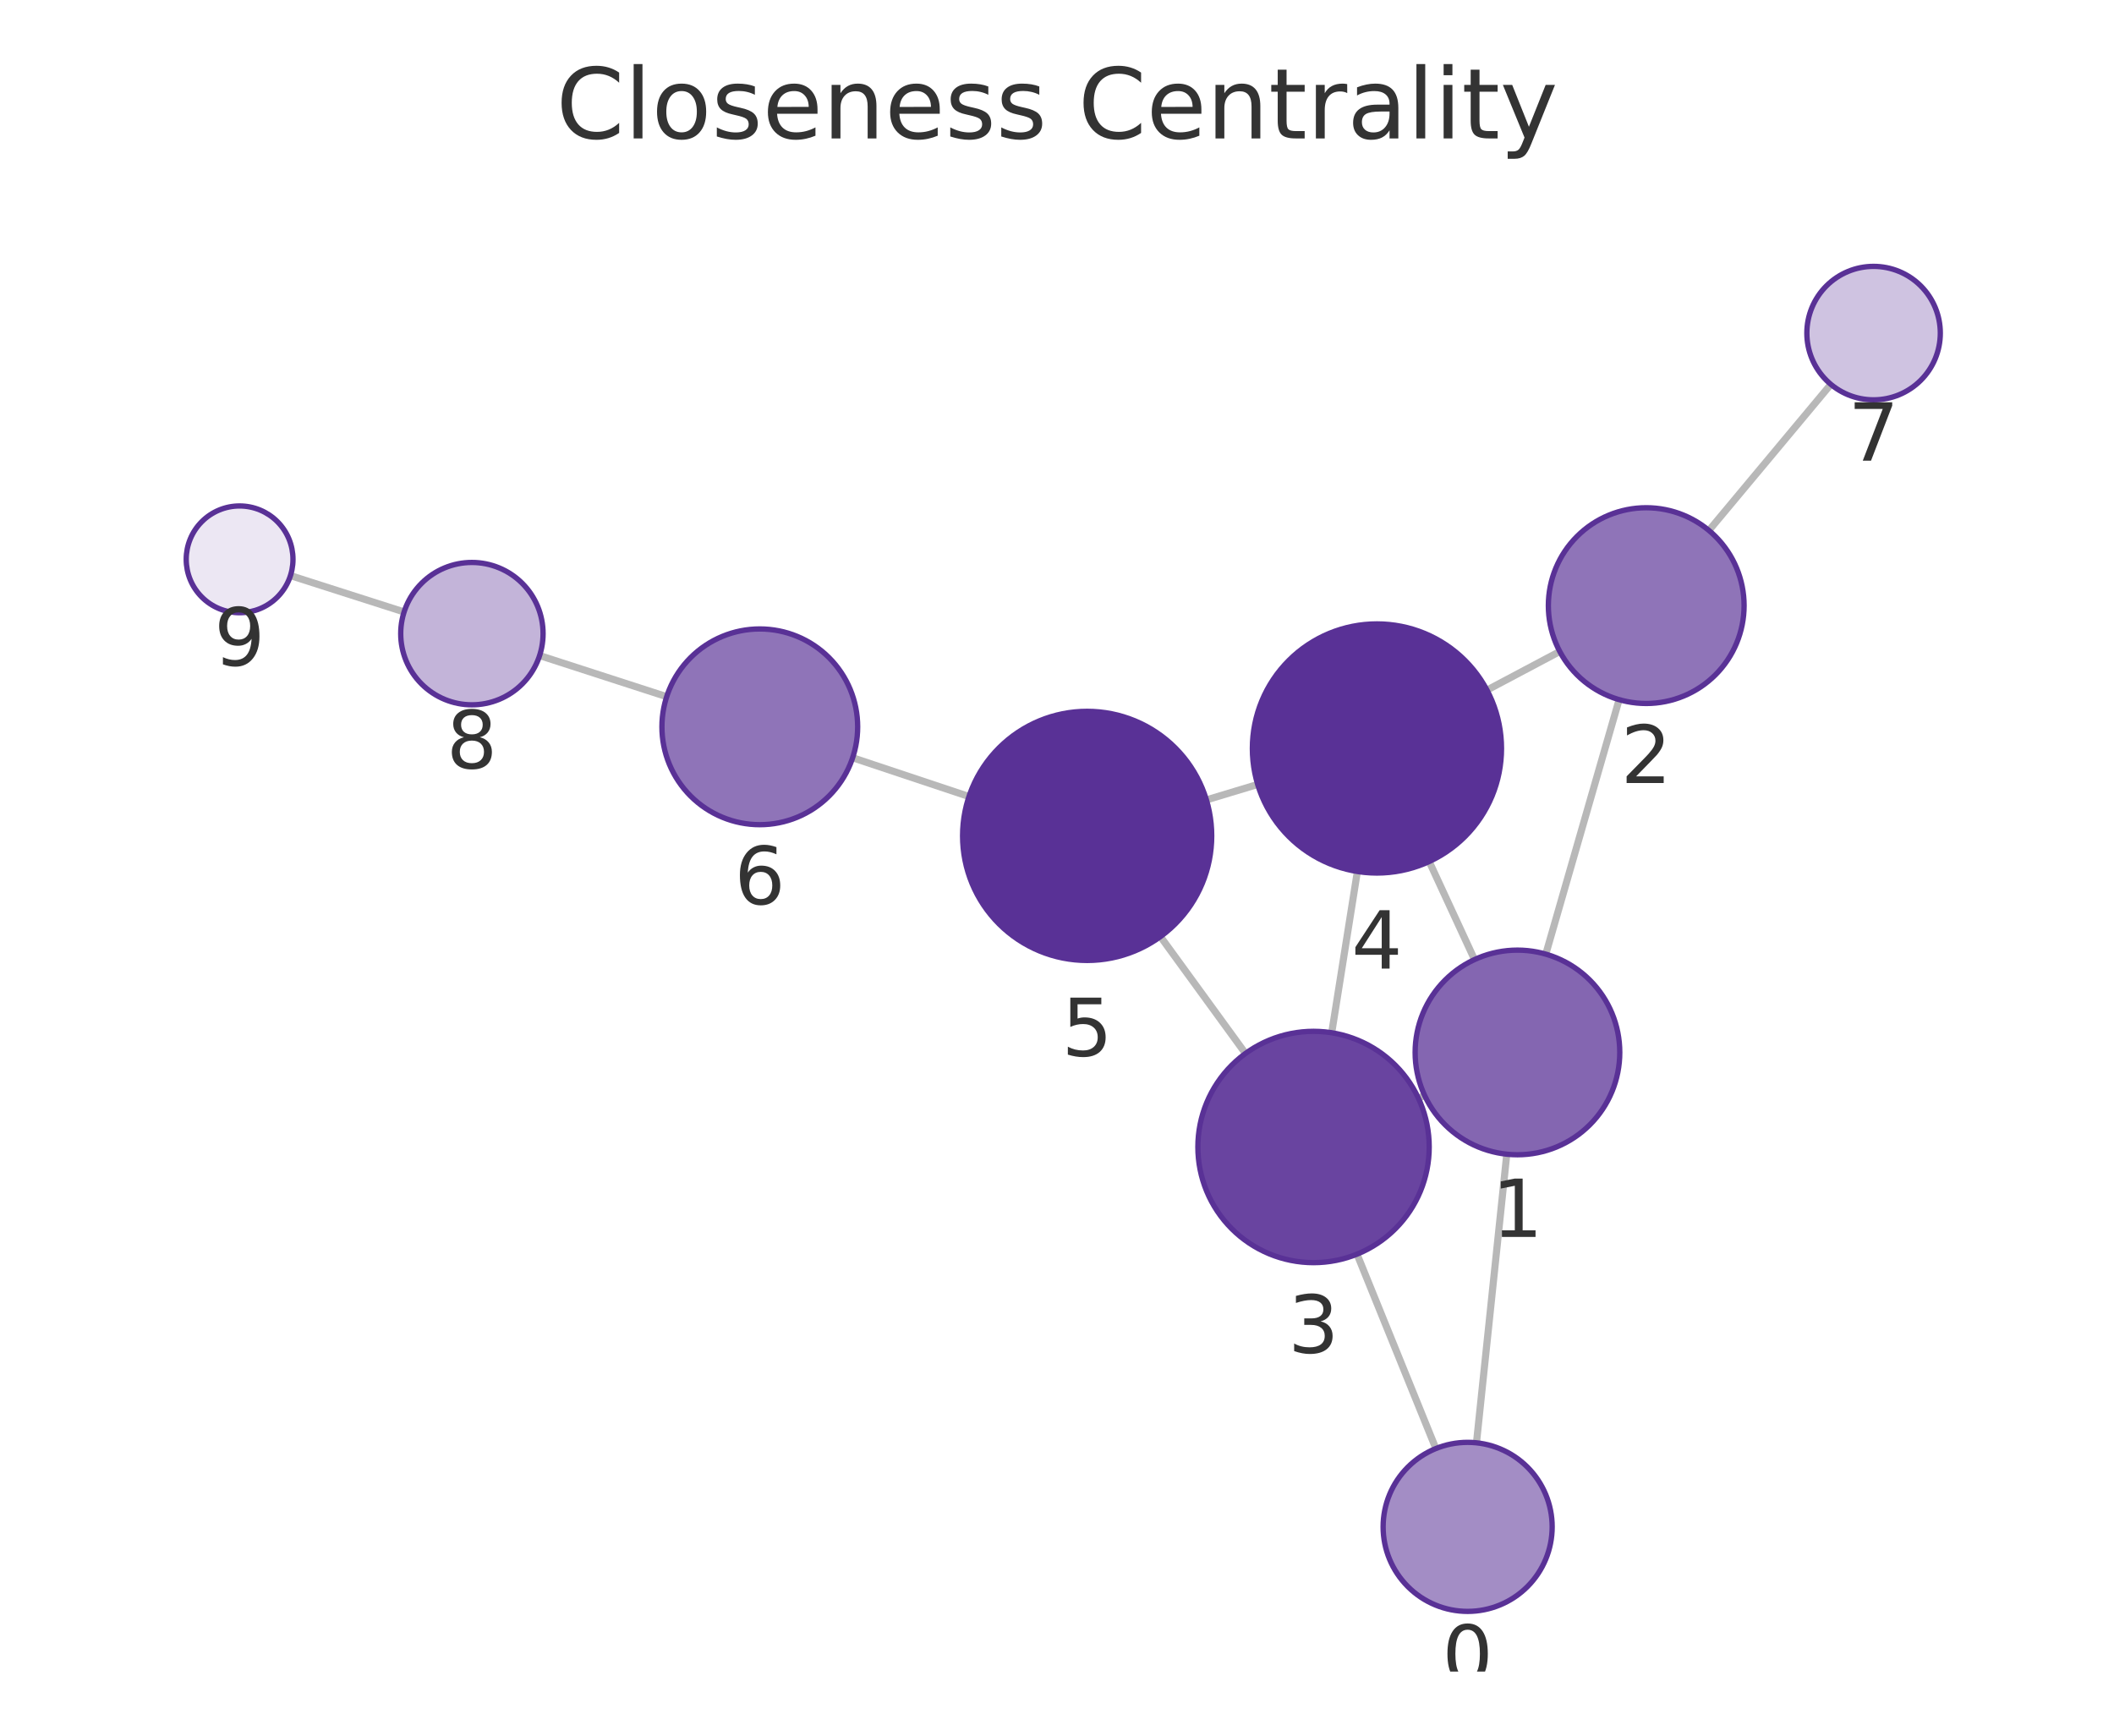
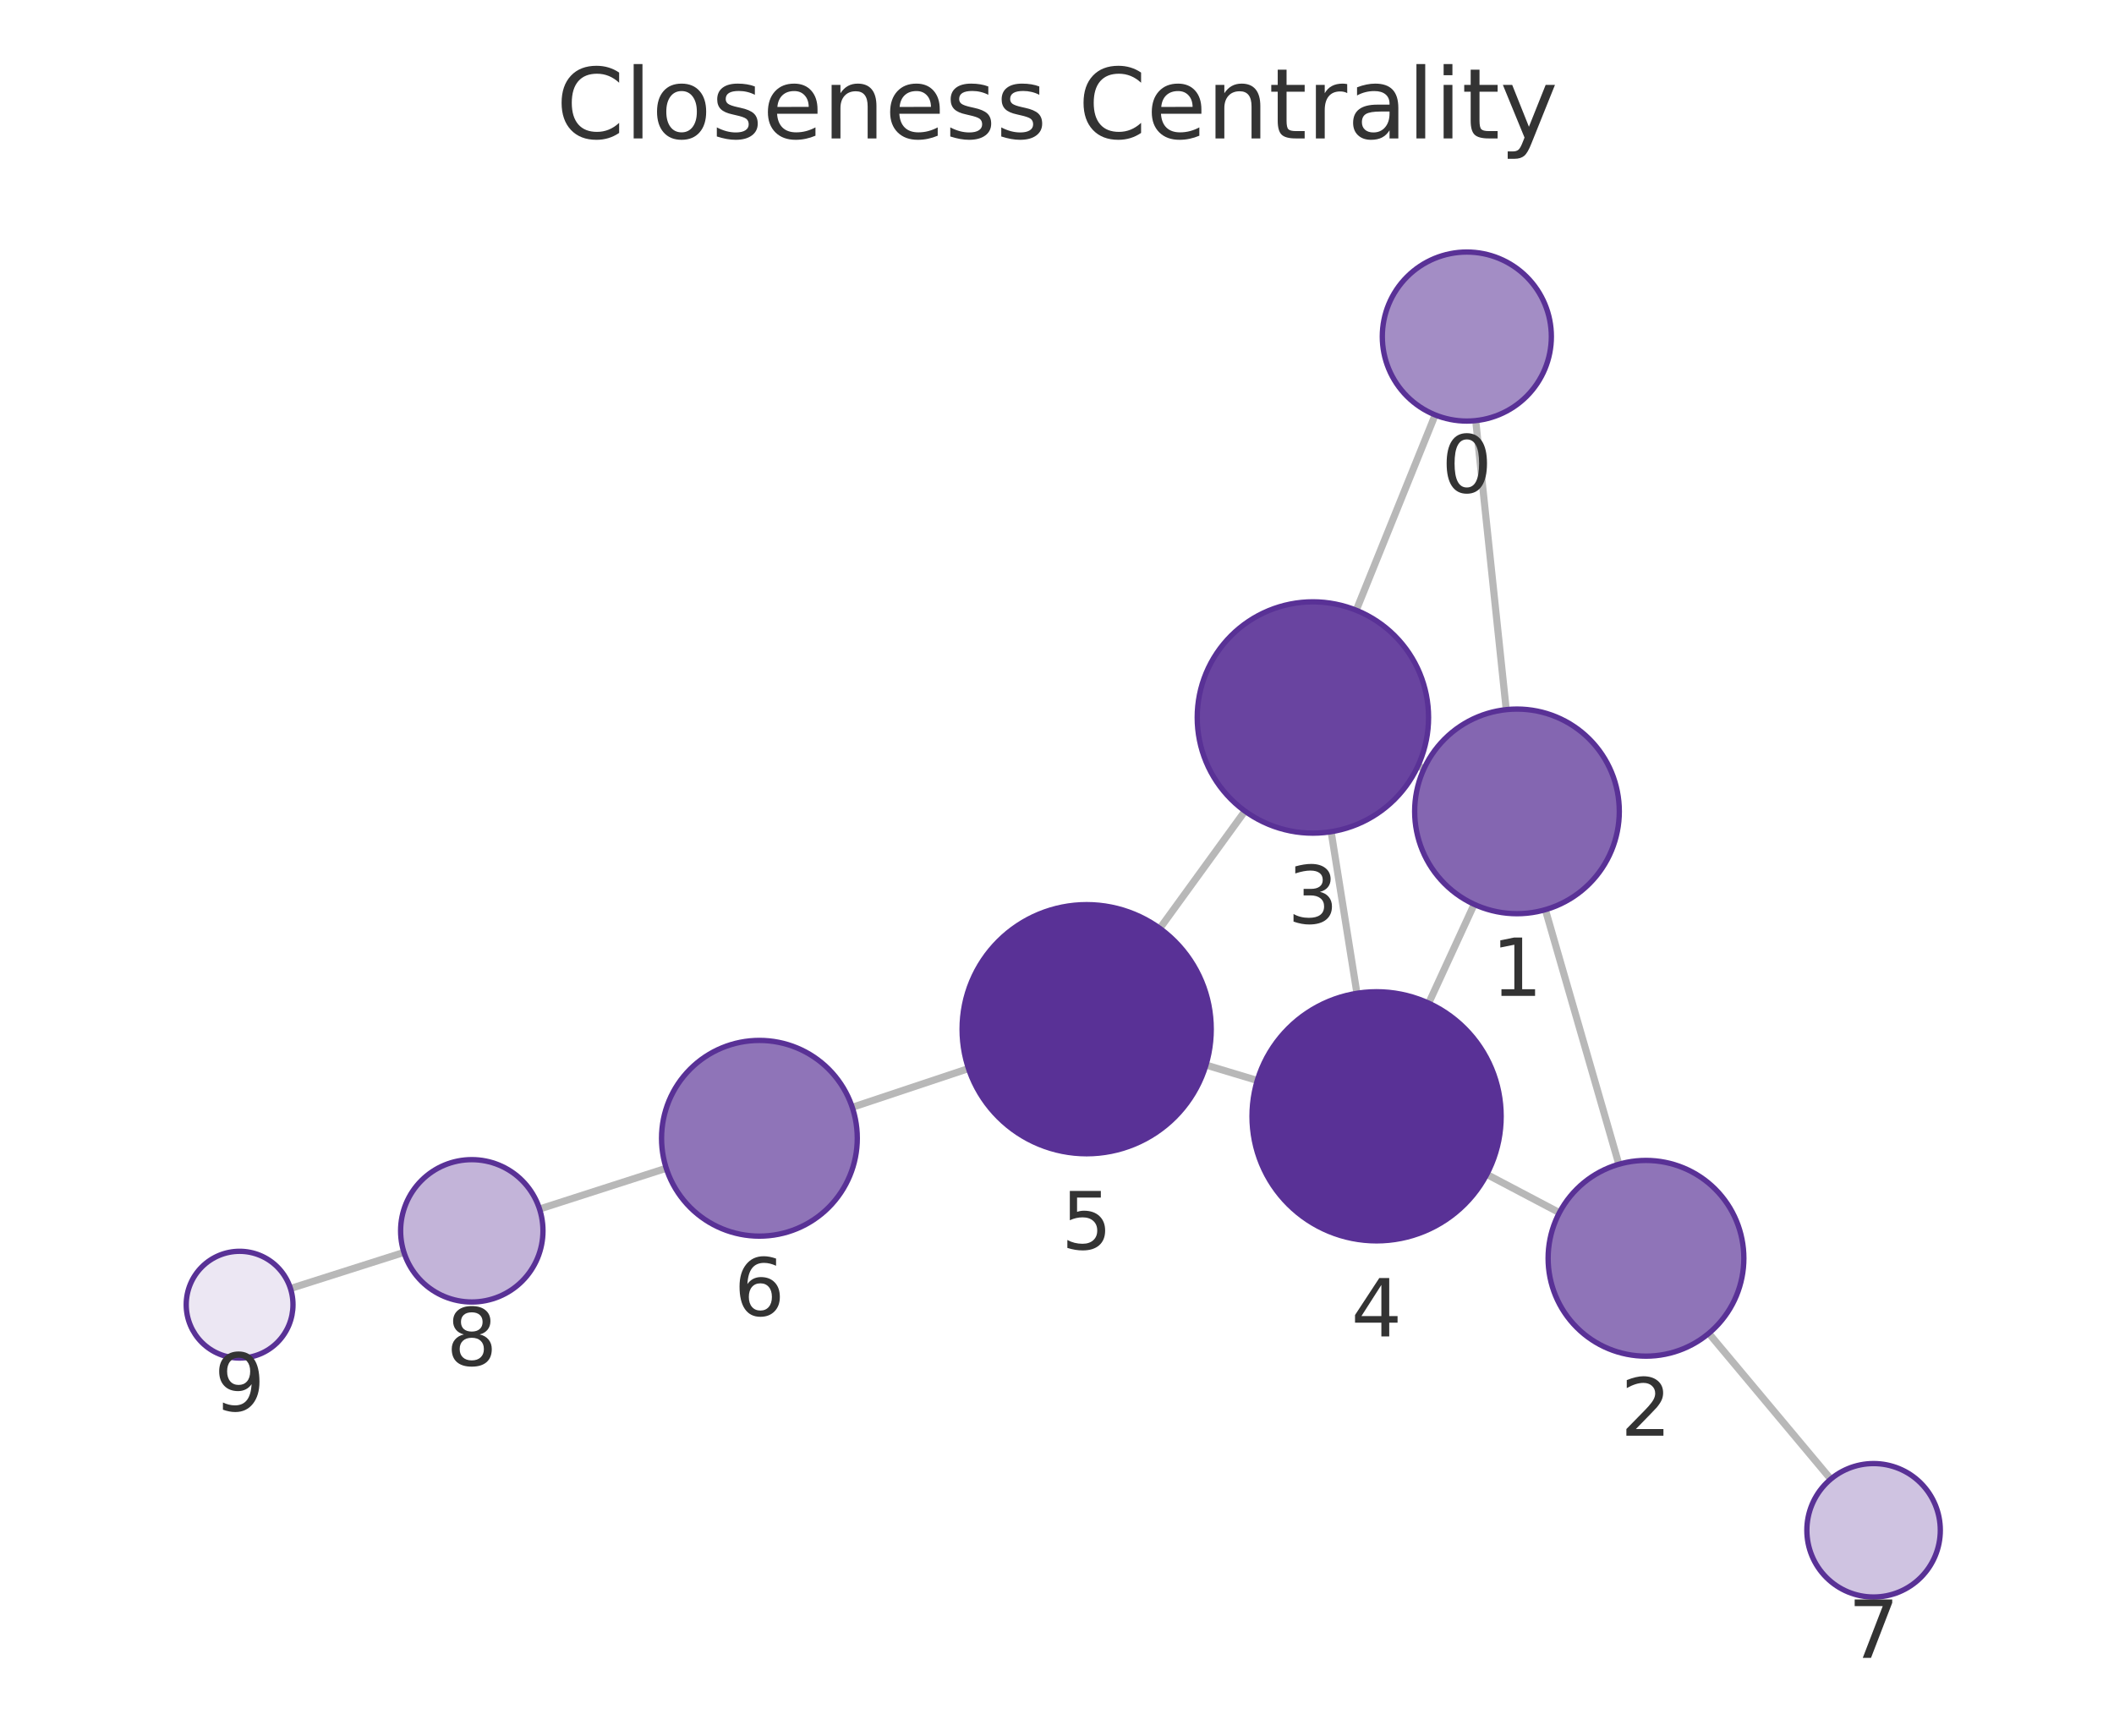
<svg xmlns="http://www.w3.org/2000/svg" xmlns:xlink="http://www.w3.org/1999/xlink" width="237.6pt" height="195.078pt" viewBox="0 0 237.6 195.078" version="1.1">
  <defs>
    <style type="text/css">*{stroke-linejoin: round; stroke-linecap: butt}</style>
  </defs>
  <g id="figure_1">
    <g id="patch_1">
      <path d="M 0 195.078  L 237.6 195.078  L 237.6 0  L 0 0  L 0 195.078  z " style="fill: none" />
    </g>
    <g id="axes_1">
      <g id="patch_2">
        <path d="M 7.2 187.878  L 230.4 187.878  L 230.4 21.558  L 7.2 21.558  L 7.2 187.878  z " style="fill: none" />
      </g>
      <g id="EdgeCollection_1">
-         <path d="M 165.946 162.164  L 169.352 129.726  " clip-path="url(#p4baae50664)" style="fill: #b8b8b8; stroke: #b8b8b8; stroke-width: 0.8" />
-         <path d="M 161.383 162.809  L 152.521 140.962  " clip-path="url(#p4baae50664)" style="fill: #b8b8b8; stroke: #b8b8b8; stroke-width: 0.8" />
-         <path d="M 173.737 107.239  L 181.979 78.637  " clip-path="url(#p4baae50664)" style="fill: #b8b8b8; stroke: #b8b8b8; stroke-width: 0.8" />
-         <path d="M 160.119 123.126  L 159.428 123.447  " clip-path="url(#p4baae50664)" style="fill: #b8b8b8; stroke: #b8b8b8; stroke-width: 0.8" />
-         <path d="M 165.727 107.85  L 160.633 96.832  " clip-path="url(#p4baae50664)" style="fill: #b8b8b8; stroke: #b8b8b8; stroke-width: 0.8" />
-         <path d="M 175.308 73.223  L 167.126 77.563  " clip-path="url(#p4baae50664)" style="fill: #b8b8b8; stroke: #b8b8b8; stroke-width: 0.8" />
-         <path d="M 192.072 59.621  L 205.775 43.198  " clip-path="url(#p4baae50664)" style="fill: #b8b8b8; stroke: #b8b8b8; stroke-width: 0.8" />
-         <path d="M 149.676 116.077  L 152.56 97.95  " clip-path="url(#p4baae50664)" style="fill: #b8b8b8; stroke: #b8b8b8; stroke-width: 0.8" />
-         <path d="M 139.985 118.404  L 130.427 105.269  " clip-path="url(#p4baae50664)" style="fill: #b8b8b8; stroke: #b8b8b8; stroke-width: 0.8" />
-         <path d="M 141.356 88.167  L 135.592 89.906  " clip-path="url(#p4baae50664)" style="fill: #b8b8b8; stroke: #b8b8b8; stroke-width: 0.8" />
-         <path d="M 108.907 89.524  L 95.833 85.168  " clip-path="url(#p4baae50664)" style="fill: #b8b8b8; stroke: #b8b8b8; stroke-width: 0.8" />
-         <path d="M 74.931 78.303  L 60.649 73.68  " clip-path="url(#p4baae50664)" style="fill: #b8b8b8; stroke: #b8b8b8; stroke-width: 0.8" />
-         <path d="M 45.418 68.78  L 32.645 64.695  " clip-path="url(#p4baae50664)" style="fill: #b8b8b8; stroke: #b8b8b8; stroke-width: 0.8" />
+         <path d="M 165.861 47.275  L 169.291 79.759  " clip-path="url(#p4c5df9b3c1)" style="fill: #b8b8b8; stroke: #b8b8b8; stroke-width: 0.8" />
+         <path d="M 161.304 46.635  L 152.432 68.589  " clip-path="url(#p4c5df9b3c1)" style="fill: #b8b8b8; stroke: #b8b8b8; stroke-width: 0.8" />
+         <path d="M 173.689 102.244  L 181.948 130.856  " clip-path="url(#p4c5df9b3c1)" style="fill: #b8b8b8; stroke: #b8b8b8; stroke-width: 0.8" />
+         <path d="M 160.052 86.389  L 159.371 86.076  " clip-path="url(#p4c5df9b3c1)" style="fill: #b8b8b8; stroke: #b8b8b8; stroke-width: 0.8" />
+         <path d="M 165.689 101.641  L 160.574 112.751  " clip-path="url(#p4c5df9b3c1)" style="fill: #b8b8b8; stroke: #b8b8b8; stroke-width: 0.8" />
+         <path d="M 175.267 136.296  L 167.104 131.995  " clip-path="url(#p4c5df9b3c1)" style="fill: #b8b8b8; stroke: #b8b8b8; stroke-width: 0.8" />
+         <path d="M 192.058 149.861  L 205.766 166.244  " clip-path="url(#p4c5df9b3c1)" style="fill: #b8b8b8; stroke: #b8b8b8; stroke-width: 0.8" />
+         <path d="M 149.611 93.48  L 152.511 111.643  " clip-path="url(#p4c5df9b3c1)" style="fill: #b8b8b8; stroke: #b8b8b8; stroke-width: 0.8" />
+         <path d="M 139.925 91.163  L 130.357 104.346  " clip-path="url(#p4c5df9b3c1)" style="fill: #b8b8b8; stroke: #b8b8b8; stroke-width: 0.8" />
+         <path d="M 141.311 121.439  L 135.541 119.705  " clip-path="url(#p4c5df9b3c1)" style="fill: #b8b8b8; stroke: #b8b8b8; stroke-width: 0.8" />
+         <path d="M 108.852 120.103  L 95.789 124.457  " clip-path="url(#p4c5df9b3c1)" style="fill: #b8b8b8; stroke: #b8b8b8; stroke-width: 0.8" />
+         <path d="M 74.883 131.305  L 60.641 135.888  " clip-path="url(#p4c5df9b3c1)" style="fill: #b8b8b8; stroke: #b8b8b8; stroke-width: 0.8" />
+         <path d="M 45.402 140.763  L 32.648 144.821  " clip-path="url(#p4c5df9b3c1)" style="fill: #b8b8b8; stroke: #b8b8b8; stroke-width: 0.8" />
      </g>
      <g id="VertexCollection_1">
-         <path d="M 164.954 181.112  C 167.473 181.112 169.89 180.111 171.672 178.329  C 173.453 176.548 174.454 174.131 174.454 171.612  C 174.454 169.092 173.453 166.676 171.672 164.894  C 169.89 163.113 167.473 162.112 164.954 162.112  C 162.435 162.112 160.018 163.113 158.237 164.894  C 156.455 166.676 155.454 169.092 155.454 171.612  C 155.454 174.131 156.455 176.548 158.237 178.329  C 160.018 180.111 162.435 181.112 164.954 181.112  z " clip-path="url(#p4baae50664)" style="fill: #a38dc5; stroke: #593196; stroke-width: 0.6" />
-         <path d="M 170.552 129.789  C 173.602 129.789 176.527 128.577 178.684 126.421  C 180.841 124.264 182.052 121.339 182.052 118.289  C 182.052 115.239 180.841 112.314 178.684 110.157  C 176.527 108.001 173.602 106.789 170.552 106.789  C 167.502 106.789 164.577 108.001 162.421 110.157  C 160.264 112.314 159.052 115.239 159.052 118.289  C 159.052 121.339 160.264 124.264 162.421 126.421  C 164.577 128.577 167.502 129.789 170.552 129.789  z " clip-path="url(#p4baae50664)" style="fill: #8466b1; stroke: #593196; stroke-width: 0.6" />
-         <path d="M 185.025 79.067  C 187.943 79.067 190.741 77.908 192.804 75.846  C 194.866 73.783 196.025 70.985 196.025 68.067  C 196.025 65.15 194.866 62.352 192.804 60.289  C 190.741 58.226 187.943 57.067 185.025 57.067  C 182.108 57.067 179.31 58.226 177.247 60.289  C 175.185 62.352 174.025 65.15 174.025 68.067  C 174.025 70.985 175.185 73.783 177.247 75.846  C 179.31 77.908 182.108 79.067 185.025 79.067  z " clip-path="url(#p4baae50664)" style="fill: #8f74b8; stroke: #593196; stroke-width: 0.6" />
-         <path d="M 147.634 141.915  C 151.081 141.915 154.388 140.545 156.826 138.108  C 159.264 135.67 160.634 132.363 160.634 128.915  C 160.634 125.467 159.264 122.161 156.826 119.723  C 154.388 117.285 151.081 115.915 147.634 115.915  C 144.186 115.915 140.879 117.285 138.441 119.723  C 136.004 122.161 134.634 125.467 134.634 128.915  C 134.634 132.363 136.004 135.67 138.441 138.108  C 140.879 140.545 144.186 141.915 147.634 141.915  z " clip-path="url(#p4baae50664)" style="fill: #6944a0; stroke: #593196; stroke-width: 0.6" />
-         <path d="M 154.759 98.124  C 158.472 98.124 162.033 96.649 164.659 94.024  C 167.284 91.398 168.759 87.837 168.759 84.124  C 168.759 80.411 167.284 76.85 164.659 74.225  C 162.033 71.599 158.472 70.124 154.759 70.124  C 151.046 70.124 147.485 71.599 144.86 74.225  C 142.234 76.85 140.759 80.411 140.759 84.124  C 140.759 87.837 142.234 91.398 144.86 94.024  C 147.485 96.649 151.046 98.124 154.759 98.124  z " clip-path="url(#p4baae50664)" style="fill: #593196; stroke: #593196; stroke-width: 0.6" />
-         <path d="M 122.189 107.949  C 125.902 107.949 129.463 106.474 132.088 103.848  C 134.714 101.223 136.189 97.662 136.189 93.949  C 136.189 90.236 134.714 86.675 132.088 84.049  C 129.463 81.424 125.902 79.949 122.189 79.949  C 118.476 79.949 114.915 81.424 112.289 84.049  C 109.664 86.675 108.189 90.236 108.189 93.949  C 108.189 97.662 109.664 101.223 112.289 103.848  C 114.915 106.474 118.476 107.949 122.189 107.949  z " clip-path="url(#p4baae50664)" style="fill: #593196; stroke: #593196; stroke-width: 0.6" />
-         <path d="M 85.396 92.691  C 88.314 92.691 91.112 91.532 93.175 89.469  C 95.237 87.406 96.396 84.608 96.396 81.691  C 96.396 78.774 95.237 75.975 93.175 73.913  C 91.112 71.85 88.314 70.691 85.396 70.691  C 82.479 70.691 79.681 71.85 77.618 73.913  C 75.556 75.975 74.396 78.774 74.396 81.691  C 74.396 84.608 75.556 87.406 77.618 89.469  C 79.681 91.532 82.479 92.691 85.396 92.691  z " clip-path="url(#p4baae50664)" style="fill: #8f74b8; stroke: #593196; stroke-width: 0.6" />
-         <path d="M 210.579 44.939  C 212.568 44.939 214.476 44.148 215.883 42.742  C 217.289 41.336 218.079 39.428 218.079 37.439  C 218.079 35.45 217.289 33.542 215.883 32.135  C 214.476 30.729 212.568 29.939 210.579 29.939  C 208.59 29.939 206.683 30.729 205.276 32.135  C 203.87 33.542 203.079 35.45 203.079 37.439  C 203.079 39.428 203.87 41.336 205.276 42.742  C 206.683 44.148 208.59 44.939 210.579 44.939  z " clip-path="url(#p4baae50664)" style="fill: #cfc3e1; stroke: #593196; stroke-width: 0.6" />
-         <path d="M 53.038 79.217  C 55.16 79.217 57.195 78.374 58.695 76.873  C 60.195 75.373 61.038 73.338 61.038 71.217  C 61.038 69.095 60.195 67.06 58.695 65.56  C 57.195 64.06 55.16 63.217 53.038 63.217  C 50.917 63.217 48.882 64.06 47.381 65.56  C 45.881 67.06 45.038 69.095 45.038 71.217  C 45.038 73.338 45.881 75.373 47.381 76.873  C 48.882 78.374 50.917 79.217 53.038 79.217  z " clip-path="url(#p4baae50664)" style="fill: #c3b4d9; stroke: #593196; stroke-width: 0.6" />
-         <path d="M 26.93 68.867  C 28.521 68.867 30.048 68.235 31.173 67.11  C 32.298 65.985 32.93 64.459 32.93 62.867  C 32.93 61.276 32.298 59.75 31.173 58.625  C 30.048 57.5 28.521 56.867 26.93 56.867  C 25.339 56.867 23.813 57.5 22.688 58.625  C 21.562 59.75 20.93 61.276 20.93 62.867  C 20.93 64.459 21.562 65.985 22.688 67.11  C 23.813 68.235 25.339 68.867 26.93 68.867  z " clip-path="url(#p4baae50664)" style="fill: #ece7f3; stroke: #593196; stroke-width: 0.6" />
+         <path d="M 164.863 47.327  C 167.383 47.327 169.799 46.326 171.581 44.545  C 173.362 42.763 174.363 40.347 174.363 37.827  C 174.363 35.308 173.362 32.891 171.581 31.11  C 169.799 29.328 167.383 28.327 164.863 28.327  C 162.344 28.327 159.927 29.328 158.146 31.11  C 156.364 32.891 155.363 35.308 155.363 37.827  C 155.363 40.347 156.364 42.763 158.146 44.545  C 159.927 46.326 162.344 47.327 164.863 47.327  z " clip-path="url(#p4c5df9b3c1)" style="fill: #a38dc5; stroke: #593196; stroke-width: 0.6" />
+         <path d="M 170.499 102.695  C 173.549 102.695 176.474 101.484 178.631 99.327  C 180.787 97.17 181.999 94.245 181.999 91.195  C 181.999 88.145 180.787 85.22 178.631 83.064  C 176.474 80.907 173.549 79.695 170.499 79.695  C 167.449 79.695 164.524 80.907 162.367 83.064  C 160.211 85.22 158.999 88.145 158.999 91.195  C 158.999 94.245 160.211 97.17 162.367 99.327  C 164.524 101.484 167.449 102.695 170.499 102.695  z " clip-path="url(#p4c5df9b3c1)" style="fill: #8466b1; stroke: #593196; stroke-width: 0.6" />
+         <path d="M 184.998 152.425  C 187.916 152.425 190.714 151.266 192.777 149.203  C 194.839 147.14 195.998 144.342 195.998 141.425  C 195.998 138.507 194.839 135.709 192.777 133.646  C 190.714 131.584 187.916 130.425 184.998 130.425  C 182.081 130.425 179.283 131.584 177.22 133.646  C 175.157 135.709 173.998 138.507 173.998 141.425  C 173.998 144.342 175.157 147.14 177.22 149.203  C 179.283 151.266 182.081 152.425 184.998 152.425  z " clip-path="url(#p4c5df9b3c1)" style="fill: #8f74b8; stroke: #593196; stroke-width: 0.6" />
+         <path d="M 147.561 93.642  C 151.009 93.642 154.316 92.273 156.754 89.835  C 159.191 87.397 160.561 84.09 160.561 80.642  C 160.561 77.195 159.191 73.888 156.754 71.45  C 154.316 69.012 151.009 67.642 147.561 67.642  C 144.114 67.642 140.807 69.012 138.369 71.45  C 135.931 73.888 134.561 77.195 134.561 80.642  C 134.561 84.09 135.931 87.397 138.369 89.835  C 140.807 92.273 144.114 93.642 147.561 93.642  z " clip-path="url(#p4c5df9b3c1)" style="fill: #6944a0; stroke: #593196; stroke-width: 0.6" />
+         <path d="M 154.719 139.467  C 158.432 139.467 161.993 137.992 164.618 135.367  C 167.244 132.742 168.719 129.18 168.719 125.467  C 168.719 121.755 167.244 118.193 164.618 115.568  C 161.993 112.943 158.432 111.467 154.719 111.467  C 151.006 111.467 147.445 112.943 144.819 115.568  C 142.194 118.193 140.719 121.755 140.719 125.467  C 140.719 129.18 142.194 132.742 144.819 135.367  C 147.445 137.992 151.006 139.467 154.719 139.467  z " clip-path="url(#p4c5df9b3c1)" style="fill: #593196; stroke: #593196; stroke-width: 0.6" />
+         <path d="M 122.134 129.676  C 125.846 129.676 129.408 128.201 132.033 125.575  C 134.658 122.95 136.134 119.389 136.134 115.676  C 136.134 111.963 134.658 108.402 132.033 105.776  C 129.408 103.151 125.846 101.676 122.134 101.676  C 118.421 101.676 114.859 103.151 112.234 105.776  C 109.609 108.402 108.134 111.963 108.134 115.676  C 108.134 119.389 109.609 122.95 112.234 125.575  C 114.859 128.201 118.421 129.676 122.134 129.676  z " clip-path="url(#p4c5df9b3c1)" style="fill: #593196; stroke: #593196; stroke-width: 0.6" />
+         <path d="M 85.354 138.936  C 88.271 138.936 91.069 137.777 93.132 135.714  C 95.195 133.651 96.354 130.853 96.354 127.936  C 96.354 125.019 95.195 122.221 93.132 120.158  C 91.069 118.095 88.271 116.936 85.354 116.936  C 82.437 116.936 79.639 118.095 77.576 120.158  C 75.513 122.221 74.354 125.019 74.354 127.936  C 74.354 130.853 75.513 133.651 77.576 135.714  C 79.639 137.777 82.437 138.936 85.354 138.936  z " clip-path="url(#p4c5df9b3c1)" style="fill: #8f74b8; stroke: #593196; stroke-width: 0.6" />
+         <path d="M 210.579 179.496  C 212.568 179.496 214.476 178.706 215.883 177.299  C 217.289 175.893 218.079 173.985 218.079 171.996  C 218.079 170.007 217.289 168.099 215.883 166.692  C 214.476 165.286 212.568 164.496 210.579 164.496  C 208.59 164.496 206.682 165.286 205.276 166.692  C 203.87 168.099 203.079 170.007 203.079 171.996  C 203.079 173.985 203.87 175.893 205.276 177.299  C 206.682 178.706 208.59 179.496 210.579 179.496  z " clip-path="url(#p4c5df9b3c1)" style="fill: #cfc3e1; stroke: #593196; stroke-width: 0.6" />
+         <path d="M 53.026 146.338  C 55.147 146.338 57.182 145.495 58.683 143.995  C 60.183 142.495 61.026 140.46 61.026 138.338  C 61.026 136.217 60.183 134.182 58.683 132.681  C 57.182 131.181 55.147 130.338 53.026 130.338  C 50.904 130.338 48.869 131.181 47.369 132.681  C 45.869 134.182 45.026 136.217 45.026 138.338  C 45.026 140.46 45.869 142.495 47.369 143.995  C 48.869 145.495 50.904 146.338 53.026 146.338  z " clip-path="url(#p4c5df9b3c1)" style="fill: #c3b4d9; stroke: #593196; stroke-width: 0.6" />
+         <path d="M 26.93 152.639  C 28.522 152.639 30.048 152.007 31.173 150.882  C 32.298 149.757 32.93 148.231 32.93 146.639  C 32.93 145.048 32.298 143.522 31.173 142.397  C 30.048 141.272 28.522 140.639 26.93 140.639  C 25.339 140.639 23.813 141.272 22.688 142.397  C 21.563 143.522 20.93 145.048 20.93 146.639  C 20.93 148.231 21.563 149.757 22.688 150.882  C 23.813 152.007 25.339 152.639 26.93 152.639  z " clip-path="url(#p4c5df9b3c1)" style="fill: #ece7f3; stroke: #593196; stroke-width: 0.6" />
      </g>
      <g id="text_1">
-         <g clip-path="url(#p4baae50664)">
-           <g style="fill: #333333" transform="translate(162.0909 189.1497) scale(0.09 -0.09)">
+         <g clip-path="url(#p4c5df9b3c1)">
+           <g style="fill: #333333" transform="translate(162 55.36527) scale(0.09 -0.09)">
            <defs>
              <path id="DejaVuSans-13" d="M 2034 4250  Q 1547 4250 1301 3770  Q 1056 3291 1056 2328  Q 1056 1369 1301 889  Q 1547 409 2034 409  Q 2525 409 2770 889  Q 3016 1369 3016 2328  Q 3016 3291 2770 3770  Q 2525 4250 2034 4250  z M 2034 4750  Q 2819 4750 3233 4129  Q 3647 3509 3647 2328  Q 3647 1150 3233 529  Q 2819 -91 2034 -91  Q 1250 -91 836 529  Q 422 1150 422 2328  Q 422 3509 836 4129  Q 1250 4750 2034 4750  z " transform="scale(0.015625)" />
            </defs>
            <use xlink:href="#DejaVuSans-13" />
          </g>
        </g>
      </g>
      <g id="text_2">
-         <g clip-path="url(#p4baae50664)">
-           <g style="fill: #333333" transform="translate(167.6892 139.0269) scale(0.09 -0.09)">
+         <g clip-path="url(#p4c5df9b3c1)">
+           <g style="fill: #333333" transform="translate(167.6361 111.9332) scale(0.09 -0.09)">
            <defs>
              <path id="DejaVuSans-14" d="M 794 531  L 1825 531  L 1825 4091  L 703 3866  L 703 4441  L 1819 4666  L 2450 4666  L 2450 531  L 3481 531  L 3481 0  L 794 0  L 794 531  z " transform="scale(0.015625)" />
            </defs>
            <use xlink:href="#DejaVuSans-14" />
          </g>
        </g>
      </g>
      <g id="text_3">
-         <g clip-path="url(#p4baae50664)">
-           <g style="fill: #333333" transform="translate(182.1624 88.00533) scale(0.09 -0.09)">
+         <g clip-path="url(#p4c5df9b3c1)">
+           <g style="fill: #333333" transform="translate(182.1353 161.3625) scale(0.09 -0.09)">
            <defs>
              <path id="DejaVuSans-15" d="M 1228 531  L 3431 531  L 3431 0  L 469 0  L 469 531  Q 828 903 1448 1529  Q 2069 2156 2228 2338  Q 2531 2678 2651 2914  Q 2772 3150 2772 3378  Q 2772 3750 2511 3984  Q 2250 4219 1831 4219  Q 1534 4219 1204 4116  Q 875 4013 500 3803  L 500 4441  Q 881 4594 1212 4672  Q 1544 4750 1819 4750  Q 2544 4750 2975 4387  Q 3406 4025 3406 3419  Q 3406 3131 3298 2873  Q 3191 2616 2906 2266  Q 2828 2175 2409 1742  Q 1991 1309 1228 531  z " transform="scale(0.015625)" />
            </defs>
            <use xlink:href="#DejaVuSans-15" />
          </g>
        </g>
      </g>
      <g id="text_4">
-         <g clip-path="url(#p4baae50664)">
-           <g style="fill: #333333" transform="translate(144.7706 152.053) scale(0.09 -0.09)">
+         <g clip-path="url(#p4c5df9b3c1)">
+           <g style="fill: #333333" transform="translate(144.6981 103.7802) scale(0.09 -0.09)">
            <defs>
              <path id="DejaVuSans-16" d="M 2597 2516  Q 3050 2419 3304 2112  Q 3559 1806 3559 1356  Q 3559 666 3084 287  Q 2609 -91 1734 -91  Q 1441 -91 1130 -33  Q 819 25 488 141  L 488 750  Q 750 597 1062 519  Q 1375 441 1716 441  Q 2309 441 2620 675  Q 2931 909 2931 1356  Q 2931 1769 2642 2001  Q 2353 2234 1838 2234  L 1294 2234  L 1294 2753  L 1863 2753  Q 2328 2753 2575 2939  Q 2822 3125 2822 3475  Q 2822 3834 2567 4026  Q 2313 4219 1838 4219  Q 1578 4219 1281 4162  Q 984 4106 628 3988  L 628 4550  Q 988 4650 1302 4700  Q 1616 4750 1894 4750  Q 2613 4750 3031 4423  Q 3450 4097 3450 3541  Q 3450 3153 3228 2886  Q 3006 2619 2597 2516  z " transform="scale(0.015625)" />
            </defs>
            <use xlink:href="#DejaVuSans-16" />
          </g>
        </g>
      </g>
      <g id="text_5">
-         <g clip-path="url(#p4baae50664)">
-           <g style="fill: #333333" transform="translate(151.8959 108.8621) scale(0.09 -0.09)">
+         <g clip-path="url(#p4c5df9b3c1)">
+           <g style="fill: #333333" transform="translate(151.8557 150.2054) scale(0.09 -0.09)">
            <defs>
              <path id="DejaVuSans-17" d="M 2419 4116  L 825 1625  L 2419 1625  L 2419 4116  z M 2253 4666  L 3047 4666  L 3047 1625  L 3713 1625  L 3713 1100  L 3047 1100  L 3047 0  L 2419 0  L 2419 1100  L 313 1100  L 313 1709  L 2253 4666  z " transform="scale(0.015625)" />
            </defs>
            <use xlink:href="#DejaVuSans-17" />
          </g>
        </g>
      </g>
      <g id="text_6">
-         <g clip-path="url(#p4baae50664)">
-           <g style="fill: #333333" transform="translate(119.3259 118.6868) scale(0.09 -0.09)">
+         <g clip-path="url(#p4c5df9b3c1)">
+           <g style="fill: #333333" transform="translate(119.2704 140.4136) scale(0.09 -0.09)">
            <defs>
              <path id="DejaVuSans-18" d="M 691 4666  L 3169 4666  L 3169 4134  L 1269 4134  L 1269 2991  Q 1406 3038 1543 3061  Q 1681 3084 1819 3084  Q 2600 3084 3056 2656  Q 3513 2228 3513 1497  Q 3513 744 3044 326  Q 2575 -91 1722 -91  Q 1428 -91 1123 -41  Q 819 9 494 109  L 494 744  Q 775 591 1075 516  Q 1375 441 1709 441  Q 2250 441 2565 725  Q 2881 1009 2881 1497  Q 2881 1984 2565 2268  Q 2250 2553 1709 2553  Q 1456 2553 1204 2497  Q 953 2441 691 2322  L 691 4666  z " transform="scale(0.015625)" />
            </defs>
            <use xlink:href="#DejaVuSans-18" />
          </g>
        </g>
      </g>
      <g id="text_7">
-         <g clip-path="url(#p4baae50664)">
-           <g style="fill: #333333" transform="translate(82.53337 101.6287) scale(0.09 -0.09)">
+         <g clip-path="url(#p4c5df9b3c1)">
+           <g style="fill: #333333" transform="translate(82.49076 147.8738) scale(0.09 -0.09)">
            <defs>
              <path id="DejaVuSans-19" d="M 2113 2584  Q 1688 2584 1439 2293  Q 1191 2003 1191 1497  Q 1191 994 1439 701  Q 1688 409 2113 409  Q 2538 409 2786 701  Q 3034 994 3034 1497  Q 3034 2003 2786 2293  Q 2538 2584 2113 2584  z M 3366 4563  L 3366 3988  Q 3128 4100 2886 4159  Q 2644 4219 2406 4219  Q 1781 4219 1451 3797  Q 1122 3375 1075 2522  Q 1259 2794 1537 2939  Q 1816 3084 2150 3084  Q 2853 3084 3261 2657  Q 3669 2231 3669 1497  Q 3669 778 3244 343  Q 2819 -91 2113 -91  Q 1303 -91 875 529  Q 447 1150 447 2328  Q 447 3434 972 4092  Q 1497 4750 2381 4750  Q 2619 4750 2861 4703  Q 3103 4656 3366 4563  z " transform="scale(0.015625)" />
            </defs>
            <use xlink:href="#DejaVuSans-19" />
          </g>
        </g>
      </g>
      <g id="text_8">
-         <g clip-path="url(#p4baae50664)">
-           <g style="fill: #333333" transform="translate(207.7163 51.77663) scale(0.09 -0.09)">
+         <g clip-path="url(#p4c5df9b3c1)">
+           <g style="fill: #333333" transform="translate(207.7161 186.3337) scale(0.09 -0.09)">
            <defs>
              <path id="DejaVuSans-1a" d="M 525 4666  L 3525 4666  L 3525 4397  L 1831 0  L 1172 0  L 2766 4134  L 525 4134  L 525 4666  z " transform="scale(0.015625)" />
            </defs>
            <use xlink:href="#DejaVuSans-1a" />
          </g>
        </g>
      </g>
      <g id="text_9">
-         <g clip-path="url(#p4baae50664)">
-           <g style="fill: #333333" transform="translate(50.17506 86.35447) scale(0.09 -0.09)">
+         <g clip-path="url(#p4c5df9b3c1)">
+           <g style="fill: #333333" transform="translate(50.16273 153.476) scale(0.09 -0.09)">
            <defs>
              <path id="DejaVuSans-1b" d="M 2034 2216  Q 1584 2216 1326 1975  Q 1069 1734 1069 1313  Q 1069 891 1326 650  Q 1584 409 2034 409  Q 2484 409 2743 651  Q 3003 894 3003 1313  Q 3003 1734 2745 1975  Q 2488 2216 2034 2216  z M 1403 2484  Q 997 2584 770 2862  Q 544 3141 544 3541  Q 544 4100 942 4425  Q 1341 4750 2034 4750  Q 2731 4750 3128 4425  Q 3525 4100 3525 3541  Q 3525 3141 3298 2862  Q 3072 2584 2669 2484  Q 3125 2378 3379 2068  Q 3634 1759 3634 1313  Q 3634 634 3220 271  Q 2806 -91 2034 -91  Q 1263 -91 848 271  Q 434 634 434 1313  Q 434 1759 690 2068  Q 947 2378 1403 2484  z M 1172 3481  Q 1172 3119 1398 2916  Q 1625 2713 2034 2713  Q 2441 2713 2670 2916  Q 2900 3119 2900 3481  Q 2900 3844 2670 4047  Q 2441 4250 2034 4250  Q 1625 4250 1398 4047  Q 1172 3844 1172 3481  z " transform="scale(0.015625)" />
            </defs>
            <use xlink:href="#DejaVuSans-1b" />
          </g>
        </g>
      </g>
      <g id="text_10">
-         <g clip-path="url(#p4baae50664)">
-           <g style="fill: #333333" transform="translate(24.06709 74.80522) scale(0.09 -0.09)">
+         <g clip-path="url(#p4c5df9b3c1)">
+           <g style="fill: #333333" transform="translate(24.06718 158.5772) scale(0.09 -0.09)">
            <defs>
              <path id="DejaVuSans-1c" d="M 703 97  L 703 672  Q 941 559 1184 500  Q 1428 441 1663 441  Q 2288 441 2617 861  Q 2947 1281 2994 2138  Q 2813 1869 2534 1725  Q 2256 1581 1919 1581  Q 1219 1581 811 2004  Q 403 2428 403 3163  Q 403 3881 828 4315  Q 1253 4750 1959 4750  Q 2769 4750 3195 4129  Q 3622 3509 3622 2328  Q 3622 1225 3098 567  Q 2575 -91 1691 -91  Q 1453 -91 1209 -44  Q 966 3 703 97  z M 1959 2075  Q 2384 2075 2632 2365  Q 2881 2656 2881 3163  Q 2881 3666 2632 3958  Q 2384 4250 1959 4250  Q 1534 4250 1286 3958  Q 1038 3666 1038 3163  Q 1038 2656 1286 2365  Q 1534 2075 1959 2075  z " transform="scale(0.015625)" />
            </defs>
            <use xlink:href="#DejaVuSans-1c" />
          </g>
        </g>
      </g>
      <g id="matplotlib.axis_1" />
      <g id="matplotlib.axis_2" />
      <g id="text_11">
        <g style="fill: #333333" transform="translate(62.5032 15.55828) scale(0.11 -0.11)">
          <defs>
            <path id="DejaVuSans-26" d="M 4122 4306  L 4122 3641  Q 3803 3938 3442 4084  Q 3081 4231 2675 4231  Q 1875 4231 1450 3742  Q 1025 3253 1025 2328  Q 1025 1406 1450 917  Q 1875 428 2675 428  Q 3081 428 3442 575  Q 3803 722 4122 1019  L 4122 359  Q 3791 134 3420 21  Q 3050 -91 2638 -91  Q 1578 -91 968 557  Q 359 1206 359 2328  Q 359 3453 968 4101  Q 1578 4750 2638 4750  Q 3056 4750 3426 4639  Q 3797 4528 4122 4306  z " transform="scale(0.015625)" />
            <path id="DejaVuSans-4f" d="M 603 4863  L 1178 4863  L 1178 0  L 603 0  L 603 4863  z " transform="scale(0.015625)" />
            <path id="DejaVuSans-52" d="M 1959 3097  Q 1497 3097 1228 2736  Q 959 2375 959 1747  Q 959 1119 1226 758  Q 1494 397 1959 397  Q 2419 397 2687 759  Q 2956 1122 2956 1747  Q 2956 2369 2687 2733  Q 2419 3097 1959 3097  z M 1959 3584  Q 2709 3584 3137 3096  Q 3566 2609 3566 1747  Q 3566 888 3137 398  Q 2709 -91 1959 -91  Q 1206 -91 779 398  Q 353 888 353 1747  Q 353 2609 779 3096  Q 1206 3584 1959 3584  z " transform="scale(0.015625)" />
            <path id="DejaVuSans-56" d="M 2834 3397  L 2834 2853  Q 2591 2978 2328 3040  Q 2066 3103 1784 3103  Q 1356 3103 1142 2972  Q 928 2841 928 2578  Q 928 2378 1081 2264  Q 1234 2150 1697 2047  L 1894 2003  Q 2506 1872 2764 1633  Q 3022 1394 3022 966  Q 3022 478 2636 193  Q 2250 -91 1575 -91  Q 1294 -91 989 -36  Q 684 19 347 128  L 347 722  Q 666 556 975 473  Q 1284 391 1588 391  Q 1994 391 2212 530  Q 2431 669 2431 922  Q 2431 1156 2273 1281  Q 2116 1406 1581 1522  L 1381 1569  Q 847 1681 609 1914  Q 372 2147 372 2553  Q 372 3047 722 3315  Q 1072 3584 1716 3584  Q 2034 3584 2315 3537  Q 2597 3491 2834 3397  z " transform="scale(0.015625)" />
            <path id="DejaVuSans-48" d="M 3597 1894  L 3597 1613  L 953 1613  Q 991 1019 1311 708  Q 1631 397 2203 397  Q 2534 397 2845 478  Q 3156 559 3463 722  L 3463 178  Q 3153 47 2828 -22  Q 2503 -91 2169 -91  Q 1331 -91 842 396  Q 353 884 353 1716  Q 353 2575 817 3079  Q 1281 3584 2069 3584  Q 2775 3584 3186 3129  Q 3597 2675 3597 1894  z M 3022 2063  Q 3016 2534 2758 2815  Q 2500 3097 2075 3097  Q 1594 3097 1305 2825  Q 1016 2553 972 2059  L 3022 2063  z " transform="scale(0.015625)" />
            <path id="DejaVuSans-51" d="M 3513 2113  L 3513 0  L 2938 0  L 2938 2094  Q 2938 2591 2744 2837  Q 2550 3084 2163 3084  Q 1697 3084 1428 2787  Q 1159 2491 1159 1978  L 1159 0  L 581 0  L 581 3500  L 1159 3500  L 1159 2956  Q 1366 3272 1645 3428  Q 1925 3584 2291 3584  Q 2894 3584 3203 3211  Q 3513 2838 3513 2113  z " transform="scale(0.015625)" />
            <path id="DejaVuSans-3" transform="scale(0.015625)" />
            <path id="DejaVuSans-57" d="M 1172 4494  L 1172 3500  L 2356 3500  L 2356 3053  L 1172 3053  L 1172 1153  Q 1172 725 1289 603  Q 1406 481 1766 481  L 2356 481  L 2356 0  L 1766 0  Q 1100 0 847 248  Q 594 497 594 1153  L 594 3053  L 172 3053  L 172 3500  L 594 3500  L 594 4494  L 1172 4494  z " transform="scale(0.015625)" />
            <path id="DejaVuSans-55" d="M 2631 2963  Q 2534 3019 2420 3045  Q 2306 3072 2169 3072  Q 1681 3072 1420 2755  Q 1159 2438 1159 1844  L 1159 0  L 581 0  L 581 3500  L 1159 3500  L 1159 2956  Q 1341 3275 1631 3429  Q 1922 3584 2338 3584  Q 2397 3584 2469 3576  Q 2541 3569 2628 3553  L 2631 2963  z " transform="scale(0.015625)" />
            <path id="DejaVuSans-44" d="M 2194 1759  Q 1497 1759 1228 1600  Q 959 1441 959 1056  Q 959 750 1161 570  Q 1363 391 1709 391  Q 2188 391 2477 730  Q 2766 1069 2766 1631  L 2766 1759  L 2194 1759  z M 3341 1997  L 3341 0  L 2766 0  L 2766 531  Q 2569 213 2275 61  Q 1981 -91 1556 -91  Q 1019 -91 701 211  Q 384 513 384 1019  Q 384 1609 779 1909  Q 1175 2209 1959 2209  L 2766 2209  L 2766 2266  Q 2766 2663 2505 2880  Q 2244 3097 1772 3097  Q 1472 3097 1187 3025  Q 903 2953 641 2809  L 641 3341  Q 956 3463 1253 3523  Q 1550 3584 1831 3584  Q 2591 3584 2966 3190  Q 3341 2797 3341 1997  z " transform="scale(0.015625)" />
            <path id="DejaVuSans-4c" d="M 603 3500  L 1178 3500  L 1178 0  L 603 0  L 603 3500  z M 603 4863  L 1178 4863  L 1178 4134  L 603 4134  L 603 4863  z " transform="scale(0.015625)" />
            <path id="DejaVuSans-5c" d="M 2059 -325  Q 1816 -950 1584 -1140  Q 1353 -1331 966 -1331  L 506 -1331  L 506 -850  L 844 -850  Q 1081 -850 1212 -737  Q 1344 -625 1503 -206  L 1606 56  L 191 3500  L 800 3500  L 1894 763  L 2988 3500  L 3597 3500  L 2059 -325  z " transform="scale(0.015625)" />
          </defs>
          <use xlink:href="#DejaVuSans-26" />
          <use xlink:href="#DejaVuSans-4f" transform="translate(69.82812 0)" />
          <use xlink:href="#DejaVuSans-52" transform="translate(97.60938 0)" />
          <use xlink:href="#DejaVuSans-56" transform="translate(158.7969 0)" />
          <use xlink:href="#DejaVuSans-48" transform="translate(210.8906 0)" />
          <use xlink:href="#DejaVuSans-51" transform="translate(272.4219 0)" />
          <use xlink:href="#DejaVuSans-48" transform="translate(335.7969 0)" />
          <use xlink:href="#DejaVuSans-56" transform="translate(397.3281 0)" />
          <use xlink:href="#DejaVuSans-56" transform="translate(449.4219 0)" />
          <use xlink:href="#DejaVuSans-3" transform="translate(501.5156 0)" />
          <use xlink:href="#DejaVuSans-26" transform="translate(533.2969 0)" />
          <use xlink:href="#DejaVuSans-48" transform="translate(603.125 0)" />
          <use xlink:href="#DejaVuSans-51" transform="translate(664.6562 0)" />
          <use xlink:href="#DejaVuSans-57" transform="translate(728.0312 0)" />
          <use xlink:href="#DejaVuSans-55" transform="translate(767.2344 0)" />
          <use xlink:href="#DejaVuSans-44" transform="translate(808.3438 0)" />
          <use xlink:href="#DejaVuSans-4f" transform="translate(869.625 0)" />
          <use xlink:href="#DejaVuSans-4c" transform="translate(897.4062 0)" />
          <use xlink:href="#DejaVuSans-57" transform="translate(925.1875 0)" />
          <use xlink:href="#DejaVuSans-5c" transform="translate(964.3906 0)" />
        </g>
      </g>
    </g>
  </g>
  <defs>
-     <clipPath id="p4baae50664">
+     <clipPath id="p4c5df9b3c1">
      <rect x="7.2" y="21.558" width="223.2" height="166.32" />
    </clipPath>
  </defs>
</svg>
